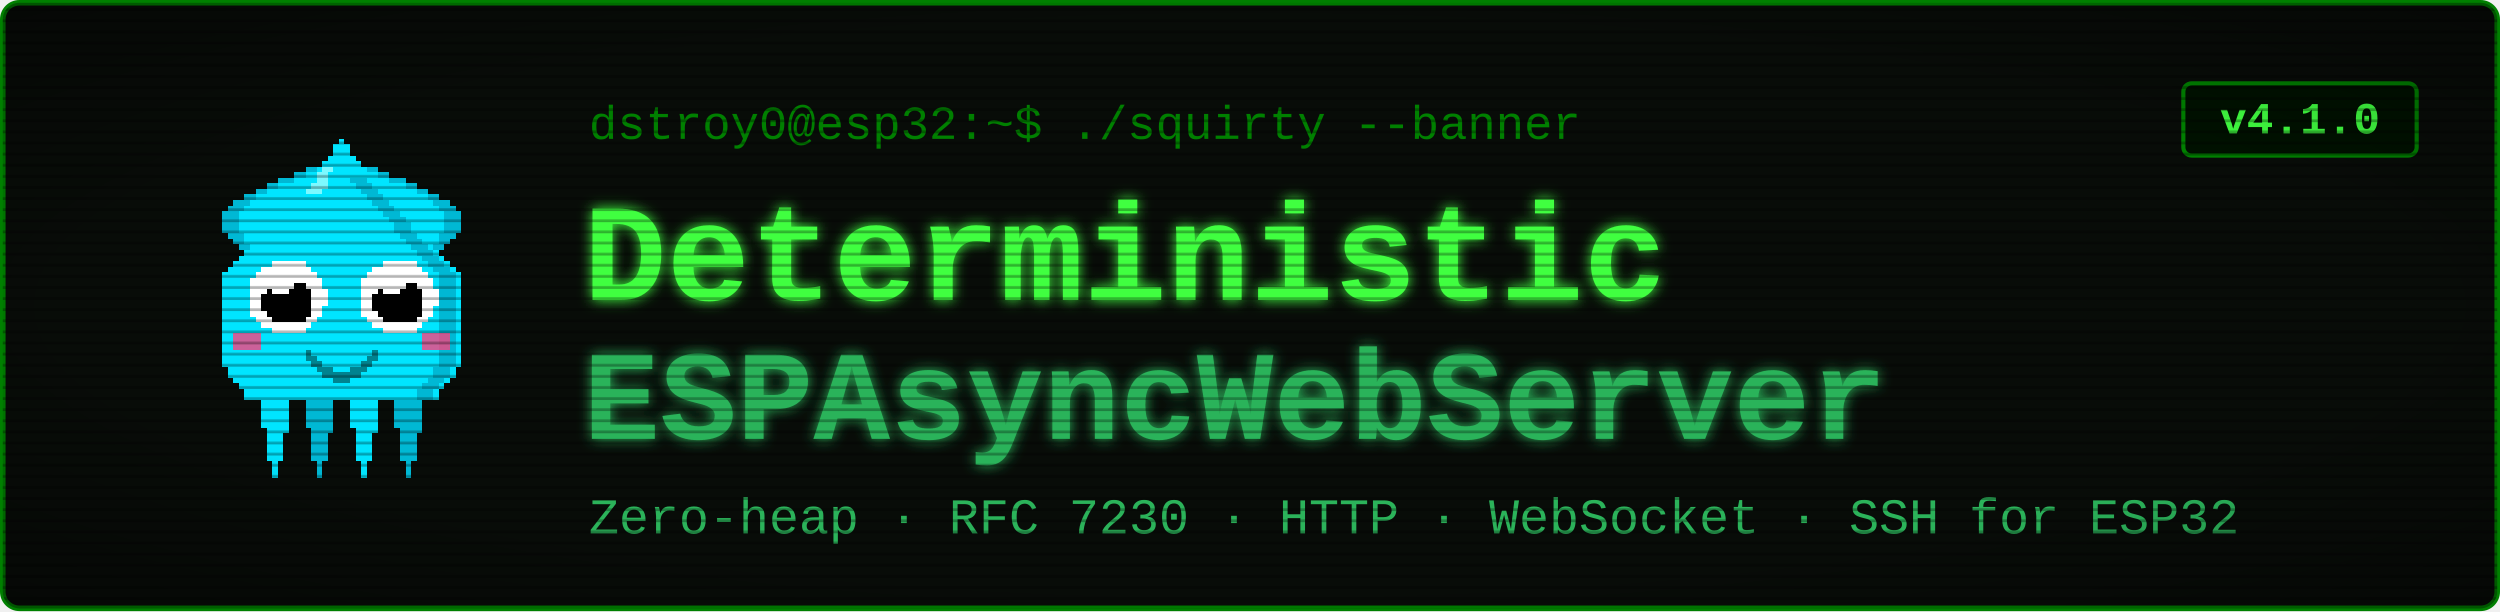
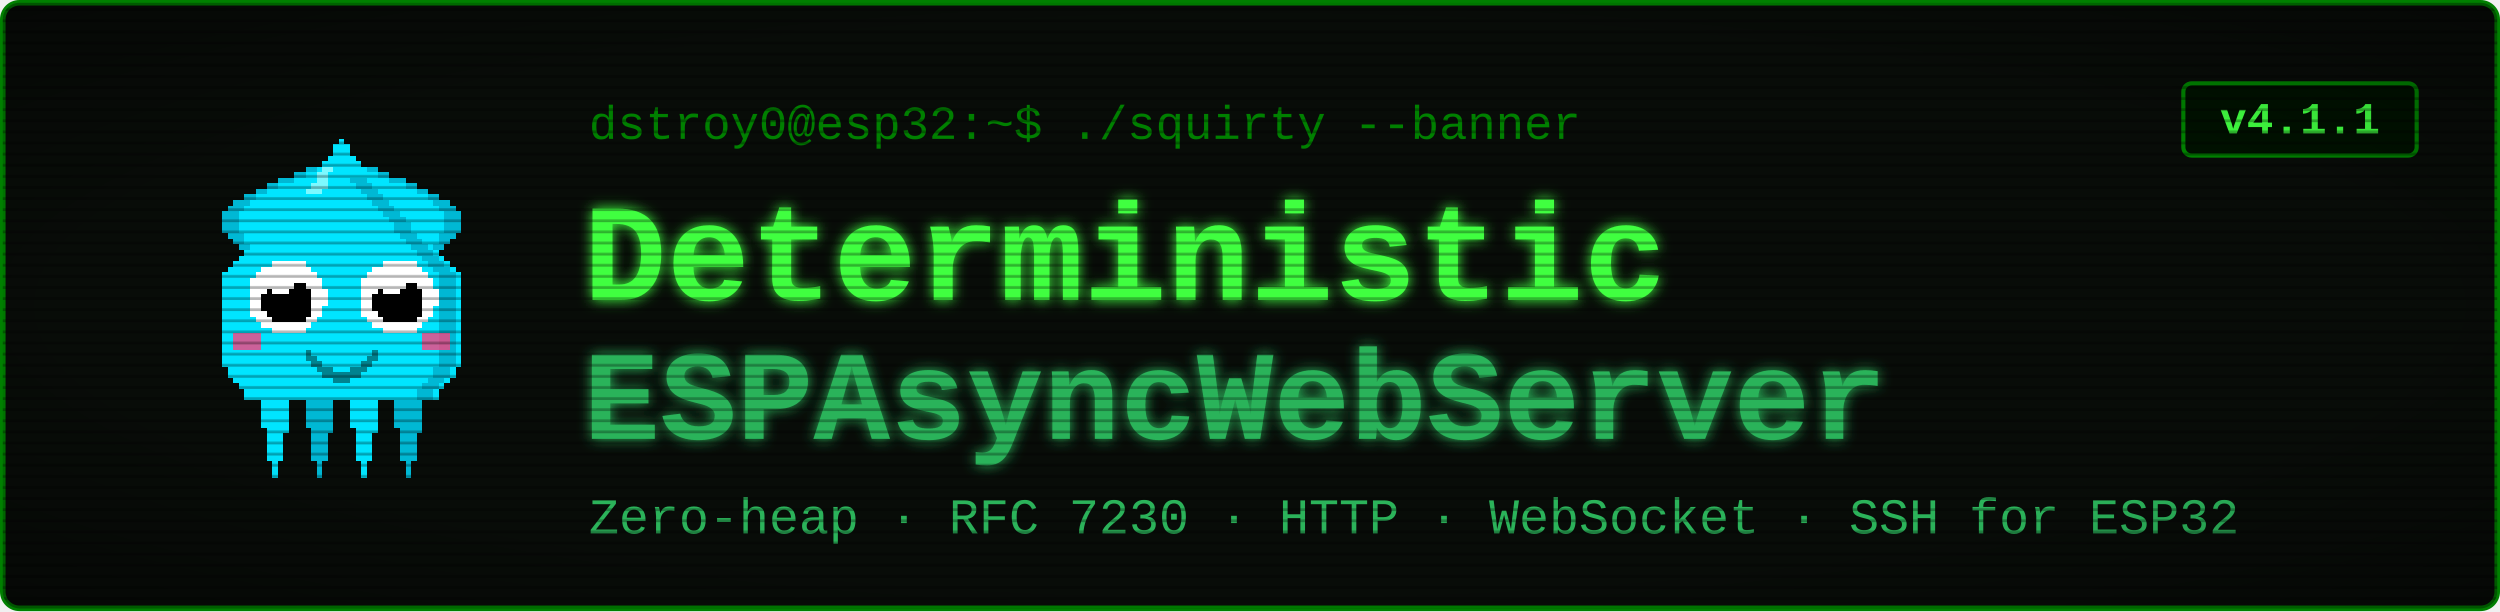
<svg xmlns="http://www.w3.org/2000/svg" viewBox="0 0 900 220" width="900" height="220" font-family="'Courier New', ui-monospace, monospace">
  <defs>
    <filter id="glow" x="-40%" y="-40%" width="180%" height="180%">
      <feGaussianBlur stdDeviation="2.4" result="b" />
      <feMerge>
        <feMergeNode in="b" />
        <feMergeNode in="SourceGraphic" />
      </feMerge>
    </filter>
    <pattern id="scan" width="4" height="4" patternUnits="userSpaceOnUse">
      <rect width="4" height="1" y="3" fill="#000000" opacity="0.28" />
    </pattern>
    <radialGradient id="vig" cx="50%" cy="50%" r="78%">
      <stop offset="58%" stop-color="#000000" stop-opacity="0" />
      <stop offset="100%" stop-color="#000000" stop-opacity="0.45" />
    </radialGradient>
  </defs>
  <rect x="1" y="1" width="898" height="218" rx="6" fill="#080c08" stroke="#008000" stroke-width="2" />
  <g transform="translate(58,46) scale(2)" shape-rendering="crispEdges">
    <rect x="29" y="6" width="1" height="1" fill="#00e5ff" />
    <rect x="26" y="7" width="3" height="1" fill="#00e5ff" />
    <rect x="24" y="8" width="4" height="1" fill="#00e5ff" />
    <rect x="21" y="9" width="7" height="1" fill="#00e5ff" />
    <rect x="19" y="10" width="8" height="1" fill="#00e5ff" />
    <rect x="17" y="11" width="9" height="1" fill="#00e5ff" />
    <rect x="15" y="12" width="10" height="1" fill="#00e5ff" />
    <rect x="13" y="13" width="11" height="1" fill="#00e5ff" />
    <rect x="12" y="14" width="11" height="1" fill="#00e5ff" />
    <rect x="11" y="15" width="11" height="1" fill="#00e5ff" />
    <rect x="11" y="16" width="10" height="1" fill="#00e5ff" />
    <rect x="11" y="17" width="9" height="1" fill="#00e5ff" />
    <rect x="11" y="18" width="9" height="1" fill="#00e5ff" />
    <rect x="12" y="19" width="7" height="1" fill="#00e5ff" />
    <rect x="13" y="20" width="5" height="1" fill="#00e5ff" />
    <rect x="14" y="21" width="3" height="1" fill="#00e5ff" />
    <rect x="15" y="22" width="1" height="1" fill="#00e5ff" />
    <rect x="29" y="6" width="3" height="1" fill="#00b8d4" />
    <rect x="26" y="7" width="3" height="1" fill="#00b8d4" />
    <rect x="24" y="8" width="2" height="1" fill="#00b8d4" />
    <rect x="21" y="9" width="3" height="1" fill="#00b8d4" />
    <rect x="19" y="10" width="2" height="1" fill="#00b8d4" />
    <rect x="17" y="11" width="2" height="1" fill="#00b8d4" />
    <rect x="15" y="12" width="2" height="1" fill="#00b8d4" />
    <rect x="13" y="13" width="3" height="1" fill="#00b8d4" />
    <rect x="12" y="14" width="3" height="1" fill="#00b8d4" />
    <rect x="11" y="15" width="3" height="1" fill="#00b8d4" />
    <rect x="11" y="16" width="3" height="1" fill="#00b8d4" />
    <rect x="11" y="17" width="3" height="1" fill="#00b8d4" />
    <rect x="11" y="18" width="3" height="1" fill="#00b8d4" />
    <rect x="12" y="19" width="3" height="1" fill="#00b8d4" />
    <rect x="13" y="20" width="2" height="1" fill="#00b8d4" />
    <rect x="14" y="21" width="2" height="1" fill="#00b8d4" />
    <rect x="15" y="22" width="2" height="1" fill="#00b8d4" />
    <rect x="35" y="6" width="1" height="1" fill="#00e5ff" />
    <rect x="36" y="7" width="3" height="1" fill="#00e5ff" />
    <rect x="37" y="8" width="4" height="1" fill="#00e5ff" />
    <rect x="37" y="9" width="7" height="1" fill="#00e5ff" />
    <rect x="38" y="10" width="8" height="1" fill="#00e5ff" />
    <rect x="39" y="11" width="9" height="1" fill="#00e5ff" />
    <rect x="40" y="12" width="10" height="1" fill="#00e5ff" />
    <rect x="41" y="13" width="11" height="1" fill="#00e5ff" />
    <rect x="42" y="14" width="11" height="1" fill="#00e5ff" />
    <rect x="43" y="15" width="11" height="1" fill="#00e5ff" />
    <rect x="44" y="16" width="10" height="1" fill="#00e5ff" />
    <rect x="45" y="17" width="9" height="1" fill="#00e5ff" />
    <rect x="45" y="18" width="9" height="1" fill="#00e5ff" />
    <rect x="46" y="19" width="7" height="1" fill="#00e5ff" />
    <rect x="47" y="20" width="5" height="1" fill="#00e5ff" />
    <rect x="48" y="21" width="3" height="1" fill="#00e5ff" />
    <rect x="49" y="22" width="1" height="1" fill="#00e5ff" />
    <rect x="33" y="6" width="3" height="1" fill="#00b8d4" />
    <rect x="36" y="7" width="3" height="1" fill="#00b8d4" />
    <rect x="39" y="8" width="2" height="1" fill="#00b8d4" />
    <rect x="41" y="9" width="3" height="1" fill="#00b8d4" />
    <rect x="44" y="10" width="2" height="1" fill="#00b8d4" />
    <rect x="46" y="11" width="2" height="1" fill="#00b8d4" />
    <rect x="48" y="12" width="2" height="1" fill="#00b8d4" />
    <rect x="49" y="13" width="3" height="1" fill="#00b8d4" />
    <rect x="50" y="14" width="3" height="1" fill="#00b8d4" />
    <rect x="51" y="15" width="3" height="1" fill="#00b8d4" />
    <rect x="51" y="16" width="3" height="1" fill="#00b8d4" />
    <rect x="51" y="17" width="3" height="1" fill="#00b8d4" />
    <rect x="51" y="18" width="3" height="1" fill="#00b8d4" />
    <rect x="50" y="19" width="3" height="1" fill="#00b8d4" />
    <rect x="50" y="20" width="2" height="1" fill="#00b8d4" />
    <rect x="49" y="21" width="2" height="1" fill="#00b8d4" />
    <rect x="48" y="22" width="2" height="1" fill="#00b8d4" />
    <rect x="17" y="46" width="7" height="1" fill="#00e5ff" />
    <rect x="17" y="47" width="7" height="1" fill="#00e5ff" />
    <rect x="17" y="48" width="7" height="1" fill="#00e5ff" />
    <rect x="18" y="49" width="5" height="1" fill="#00e5ff" />
    <rect x="18" y="50" width="5" height="1" fill="#00e5ff" />
    <rect x="18" y="51" width="5" height="1" fill="#00e5ff" />
    <rect x="18" y="52" width="5" height="1" fill="#00e5ff" />
    <rect x="18" y="53" width="5" height="1" fill="#00e5ff" />
    <rect x="19" y="54" width="4" height="1" fill="#00e5ff" />
    <rect x="19" y="55" width="3" height="1" fill="#00e5ff" />
    <rect x="19" y="56" width="3" height="1" fill="#00e5ff" />
    <rect x="19" y="57" width="3" height="1" fill="#00e5ff" />
    <rect x="19" y="58" width="3" height="1" fill="#00e5ff" />
    <rect x="19" y="59" width="3" height="1" fill="#00e5ff" />
    <rect x="20" y="60" width="1" height="1" fill="#00e5ff" />
    <rect x="20" y="61" width="1" height="1" fill="#00e5ff" />
    <rect x="20" y="62" width="1" height="1" fill="#00e5ff" />
    <rect x="25" y="46" width="7" height="1" fill="#00b8d4" />
    <rect x="25" y="47" width="7" height="1" fill="#00b8d4" />
    <rect x="25" y="48" width="7" height="1" fill="#00b8d4" />
    <rect x="26" y="49" width="5" height="1" fill="#00b8d4" />
    <rect x="26" y="50" width="5" height="1" fill="#00b8d4" />
    <rect x="26" y="51" width="5" height="1" fill="#00b8d4" />
    <rect x="26" y="52" width="5" height="1" fill="#00b8d4" />
    <rect x="26" y="53" width="5" height="1" fill="#00b8d4" />
    <rect x="27" y="54" width="4" height="1" fill="#00b8d4" />
    <rect x="27" y="55" width="3" height="1" fill="#00b8d4" />
    <rect x="27" y="56" width="3" height="1" fill="#00b8d4" />
    <rect x="27" y="57" width="3" height="1" fill="#00b8d4" />
    <rect x="27" y="58" width="3" height="1" fill="#00b8d4" />
    <rect x="27" y="59" width="3" height="1" fill="#00b8d4" />
    <rect x="28" y="60" width="1" height="1" fill="#00b8d4" />
    <rect x="28" y="61" width="1" height="1" fill="#00b8d4" />
    <rect x="28" y="62" width="1" height="1" fill="#00b8d4" />
    <rect x="33" y="46" width="7" height="1" fill="#00e5ff" />
    <rect x="33" y="47" width="7" height="1" fill="#00e5ff" />
    <rect x="33" y="48" width="7" height="1" fill="#00e5ff" />
    <rect x="34" y="49" width="5" height="1" fill="#00e5ff" />
    <rect x="34" y="50" width="5" height="1" fill="#00e5ff" />
    <rect x="34" y="51" width="5" height="1" fill="#00e5ff" />
    <rect x="34" y="52" width="5" height="1" fill="#00e5ff" />
    <rect x="34" y="53" width="5" height="1" fill="#00e5ff" />
    <rect x="35" y="54" width="4" height="1" fill="#00e5ff" />
    <rect x="35" y="55" width="3" height="1" fill="#00e5ff" />
    <rect x="35" y="56" width="3" height="1" fill="#00e5ff" />
    <rect x="35" y="57" width="3" height="1" fill="#00e5ff" />
    <rect x="35" y="58" width="3" height="1" fill="#00e5ff" />
    <rect x="35" y="59" width="3" height="1" fill="#00e5ff" />
    <rect x="36" y="60" width="1" height="1" fill="#00e5ff" />
    <rect x="36" y="61" width="1" height="1" fill="#00e5ff" />
    <rect x="36" y="62" width="1" height="1" fill="#00e5ff" />
    <rect x="41" y="46" width="7" height="1" fill="#00b8d4" />
    <rect x="41" y="47" width="7" height="1" fill="#00b8d4" />
    <rect x="41" y="48" width="7" height="1" fill="#00b8d4" />
    <rect x="42" y="49" width="5" height="1" fill="#00b8d4" />
    <rect x="42" y="50" width="5" height="1" fill="#00b8d4" />
    <rect x="42" y="51" width="5" height="1" fill="#00b8d4" />
    <rect x="42" y="52" width="5" height="1" fill="#00b8d4" />
    <rect x="42" y="53" width="5" height="1" fill="#00b8d4" />
    <rect x="43" y="54" width="4" height="1" fill="#00b8d4" />
    <rect x="43" y="55" width="3" height="1" fill="#00b8d4" />
    <rect x="43" y="56" width="3" height="1" fill="#00b8d4" />
    <rect x="43" y="57" width="3" height="1" fill="#00b8d4" />
    <rect x="43" y="58" width="3" height="1" fill="#00b8d4" />
    <rect x="43" y="59" width="3" height="1" fill="#00b8d4" />
    <rect x="44" y="60" width="1" height="1" fill="#00b8d4" />
    <rect x="44" y="61" width="1" height="1" fill="#00b8d4" />
    <rect x="44" y="62" width="1" height="1" fill="#00b8d4" />
    <rect x="32" y="2" width="1" height="1" fill="#00e5ff" />
    <rect x="31" y="3" width="3" height="1" fill="#00e5ff" />
    <rect x="31" y="4" width="3" height="1" fill="#00e5ff" />
    <rect x="30" y="5" width="5" height="1" fill="#00e5ff" />
    <rect x="29" y="6" width="7" height="1" fill="#00e5ff" />
    <rect x="28" y="7" width="9" height="1" fill="#00e5ff" />
    <rect x="27" y="8" width="11" height="1" fill="#00e5ff" />
    <rect x="27" y="9" width="11" height="1" fill="#00e5ff" />
    <rect x="26" y="10" width="13" height="1" fill="#00e5ff" />
    <rect x="25" y="11" width="15" height="1" fill="#00e5ff" />
    <rect x="24" y="12" width="17" height="1" fill="#00e5ff" />
    <rect x="23" y="13" width="19" height="1" fill="#00e5ff" />
    <rect x="22" y="14" width="21" height="1" fill="#00e5ff" />
    <rect x="21" y="15" width="23" height="1" fill="#00e5ff" />
    <rect x="20" y="16" width="25" height="1" fill="#00e5ff" />
    <rect x="19" y="17" width="27" height="1" fill="#00e5ff" />
    <rect x="19" y="18" width="27" height="1" fill="#00e5ff" />
    <rect x="18" y="19" width="29" height="1" fill="#00e5ff" />
    <rect x="17" y="20" width="31" height="1" fill="#00e5ff" />
    <rect x="16" y="21" width="33" height="1" fill="#00e5ff" />
    <rect x="15" y="22" width="35" height="1" fill="#00e5ff" />
    <rect x="14" y="23" width="37" height="1" fill="#00e5ff" />
    <rect x="13" y="24" width="39" height="1" fill="#00e5ff" />
    <rect x="12" y="25" width="41" height="1" fill="#00e5ff" />
    <rect x="11" y="26" width="43" height="1" fill="#00e5ff" />
    <rect x="11" y="27" width="43" height="1" fill="#00e5ff" />
    <rect x="11" y="28" width="43" height="1" fill="#00e5ff" />
    <rect x="11" y="29" width="43" height="1" fill="#00e5ff" />
    <rect x="11" y="30" width="43" height="1" fill="#00e5ff" />
    <rect x="11" y="31" width="43" height="1" fill="#00e5ff" />
    <rect x="11" y="32" width="43" height="1" fill="#00e5ff" />
    <rect x="11" y="33" width="43" height="1" fill="#00e5ff" />
    <rect x="11" y="34" width="43" height="1" fill="#00e5ff" />
    <rect x="11" y="35" width="43" height="1" fill="#00e5ff" />
    <rect x="11" y="36" width="43" height="1" fill="#00e5ff" />
    <rect x="11" y="37" width="43" height="1" fill="#00e5ff" />
    <rect x="11" y="38" width="43" height="1" fill="#00e5ff" />
    <rect x="11" y="39" width="43" height="1" fill="#00e5ff" />
    <rect x="11" y="40" width="43" height="1" fill="#00e5ff" />
    <rect x="11" y="41" width="43" height="1" fill="#00e5ff" />
    <rect x="11" y="42" width="43" height="1" fill="#00e5ff" />
    <rect x="12" y="43" width="41" height="1" fill="#00e5ff" />
    <rect x="12" y="44" width="41" height="1" fill="#00e5ff" />
    <rect x="13" y="45" width="39" height="1" fill="#00e5ff" />
    <rect x="14" y="46" width="37" height="1" fill="#00e5ff" />
    <rect x="15" y="47" width="35" height="1" fill="#00e5ff" />
    <rect x="15" y="48" width="35" height="1" fill="#00e5ff" />
    <rect x="34" y="9" width="3" height="1" fill="#00b8d4" />
    <rect x="35" y="10" width="3" height="1" fill="#00b8d4" />
    <rect x="36" y="11" width="3" height="1" fill="#00b8d4" />
    <rect x="37" y="12" width="3" height="1" fill="#00b8d4" />
    <rect x="38" y="13" width="3" height="1" fill="#00b8d4" />
    <rect x="39" y="14" width="3" height="1" fill="#00b8d4" />
    <rect x="40" y="15" width="3" height="1" fill="#00b8d4" />
    <rect x="41" y="16" width="3" height="1" fill="#00b8d4" />
    <rect x="42" y="17" width="3" height="1" fill="#00b8d4" />
    <rect x="42" y="18" width="3" height="1" fill="#00b8d4" />
    <rect x="43" y="19" width="3" height="1" fill="#00b8d4" />
    <rect x="44" y="20" width="3" height="1" fill="#00b8d4" />
    <rect x="45" y="21" width="3" height="1" fill="#00b8d4" />
    <rect x="46" y="22" width="3" height="1" fill="#00b8d4" />
    <rect x="47" y="23" width="3" height="1" fill="#00b8d4" />
    <rect x="48" y="24" width="3" height="1" fill="#00b8d4" />
    <rect x="49" y="25" width="3" height="1" fill="#00b8d4" />
    <rect x="50" y="26" width="3" height="1" fill="#00b8d4" />
    <rect x="50" y="27" width="3" height="1" fill="#00b8d4" />
    <rect x="50" y="28" width="3" height="1" fill="#00b8d4" />
    <rect x="50" y="29" width="3" height="1" fill="#00b8d4" />
    <rect x="50" y="30" width="3" height="1" fill="#00b8d4" />
    <rect x="50" y="31" width="3" height="1" fill="#00b8d4" />
    <rect x="50" y="32" width="3" height="1" fill="#00b8d4" />
    <rect x="50" y="33" width="3" height="1" fill="#00b8d4" />
    <rect x="50" y="34" width="3" height="1" fill="#00b8d4" />
    <rect x="50" y="35" width="3" height="1" fill="#00b8d4" />
    <rect x="50" y="36" width="3" height="1" fill="#00b8d4" />
    <rect x="50" y="37" width="3" height="1" fill="#00b8d4" />
    <rect x="50" y="38" width="3" height="1" fill="#00b8d4" />
    <rect x="50" y="39" width="3" height="1" fill="#00b8d4" />
    <rect x="50" y="40" width="3" height="1" fill="#00b8d4" />
    <rect x="50" y="41" width="3" height="1" fill="#00b8d4" />
    <rect x="50" y="42" width="3" height="1" fill="#00b8d4" />
    <rect x="49" y="43" width="3" height="1" fill="#00b8d4" />
    <rect x="49" y="44" width="3" height="1" fill="#00b8d4" />
    <rect x="48" y="45" width="3" height="1" fill="#00b8d4" />
    <rect x="47" y="46" width="3" height="1" fill="#00b8d4" />
    <rect x="46" y="47" width="3" height="1" fill="#00b8d4" />
    <rect x="46" y="48" width="3" height="1" fill="#00b8d4" />
    <rect x="29" y="7" width="2" height="1" fill="#7df9ff" />
    <rect x="28" y="8" width="2" height="1" fill="#7df9ff" />
    <rect x="28" y="9" width="2" height="1" fill="#7df9ff" />
    <rect x="27" y="10" width="3" height="1" fill="#7df9ff" />
    <rect x="26" y="11" width="3" height="1" fill="#7df9ff" />
    <rect x="13" y="37" width="5" height="3" fill="#ff4081" opacity="0.8" />
    <rect x="47" y="37" width="5" height="3" fill="#ff4081" opacity="0.8" />
    <rect x="20" y="24" width="6" height="1" fill="#ffffff" />
    <rect x="18" y="25" width="9" height="1" fill="#ffffff" />
    <rect x="17" y="26" width="11" height="1" fill="#ffffff" />
    <rect x="16" y="27" width="13" height="1" fill="#ffffff" />
    <rect x="16" y="28" width="13" height="1" fill="#ffffff" />
    <rect x="16" y="29" width="14" height="1" fill="#ffffff" />
    <rect x="16" y="30" width="14" height="1" fill="#ffffff" />
    <rect x="16" y="31" width="14" height="1" fill="#ffffff" />
    <rect x="16" y="32" width="13" height="1" fill="#ffffff" />
    <rect x="16" y="33" width="13" height="1" fill="#ffffff" />
    <rect x="17" y="34" width="11" height="1" fill="#ffffff" />
    <rect x="18" y="35" width="9" height="1" fill="#ffffff" />
    <rect x="20" y="36" width="6" height="1" fill="#ffffff" />
    <rect x="20" y="28" width="6" height="1" fill="#000000" />
    <rect x="19" y="29" width="8" height="1" fill="#000000" />
    <rect x="18" y="30" width="9" height="1" fill="#000000" />
    <rect x="18" y="31" width="9" height="1" fill="#000000" />
    <rect x="18" y="32" width="9" height="1" fill="#000000" />
    <rect x="19" y="33" width="8" height="1" fill="#000000" />
    <rect x="20" y="34" width="6" height="1" fill="#000000" />
    <rect x="20" y="27" width="3" height="1" fill="#ffffff" />
    <rect x="20" y="28" width="4" height="1" fill="#ffffff" />
    <rect x="20" y="29" width="3" height="1" fill="#ffffff" />
    <rect x="40" y="24" width="6" height="1" fill="#ffffff" />
    <rect x="38" y="25" width="9" height="1" fill="#ffffff" />
    <rect x="37" y="26" width="11" height="1" fill="#ffffff" />
    <rect x="36" y="27" width="13" height="1" fill="#ffffff" />
    <rect x="36" y="28" width="13" height="1" fill="#ffffff" />
    <rect x="36" y="29" width="14" height="1" fill="#ffffff" />
    <rect x="36" y="30" width="14" height="1" fill="#ffffff" />
    <rect x="36" y="31" width="14" height="1" fill="#ffffff" />
    <rect x="36" y="32" width="13" height="1" fill="#ffffff" />
    <rect x="36" y="33" width="13" height="1" fill="#ffffff" />
    <rect x="37" y="34" width="11" height="1" fill="#ffffff" />
    <rect x="38" y="35" width="9" height="1" fill="#ffffff" />
    <rect x="40" y="36" width="6" height="1" fill="#ffffff" />
    <rect x="40" y="28" width="6" height="1" fill="#000000" />
    <rect x="39" y="29" width="8" height="1" fill="#000000" />
    <rect x="38" y="30" width="9" height="1" fill="#000000" />
    <rect x="38" y="31" width="9" height="1" fill="#000000" />
    <rect x="38" y="32" width="9" height="1" fill="#000000" />
    <rect x="39" y="33" width="8" height="1" fill="#000000" />
    <rect x="40" y="34" width="6" height="1" fill="#000000" />
    <rect x="40" y="27" width="3" height="1" fill="#ffffff" />
    <rect x="40" y="28" width="4" height="1" fill="#ffffff" />
    <rect x="40" y="29" width="3" height="1" fill="#ffffff" />
    <rect x="26" y="40" width="1" height="2" fill="#00838f" />
    <rect x="27" y="41" width="1" height="2" fill="#00838f" />
    <rect x="28" y="42" width="1" height="2" fill="#00838f" />
    <rect x="29" y="43" width="1" height="2" fill="#00838f" />
    <rect x="30" y="43" width="1" height="2" fill="#00838f" />
    <rect x="31" y="44" width="1" height="2" fill="#00838f" />
    <rect x="32" y="44" width="1" height="2" fill="#00838f" />
    <rect x="33" y="44" width="1" height="2" fill="#00838f" />
    <rect x="34" y="43" width="1" height="2" fill="#00838f" />
    <rect x="35" y="43" width="1" height="2" fill="#00838f" />
    <rect x="36" y="42" width="1" height="2" fill="#00838f" />
    <rect x="37" y="41" width="1" height="2" fill="#00838f" />
    <rect x="38" y="40" width="1" height="2" fill="#00838f" />
  </g>
  <text x="212" y="50" font-size="17" fill="#008000">dstroy0@esp32:~$ ./squirty --banner</text>
  <text x="210" y="108" font-size="50" font-weight="700" fill="#40ff40" filter="url(#glow)">Deterministic</text>
  <text x="210" y="158" font-size="46" font-weight="700" fill="#2bb35a" filter="url(#glow)">ESPAsyncWebServer</text>
  <text x="212" y="192" font-size="18" fill="#2bb35a">Zero-heap · RFC 7230 · HTTP · WebSocket · SSH for ESP32</text>
  <rect x="786" y="30" width="84" height="26" rx="3" fill="#001100" stroke="#008000" stroke-width="1.5" />
-   <text x="828" y="48" font-size="16" font-weight="700" fill="#40ff40" text-anchor="middle">v4.1.0</text>
+   <text x="828" y="48" font-size="16" font-weight="700" fill="#40ff40" text-anchor="middle">v4.1.1</text>
  <rect x="1" y="1" width="898" height="218" rx="6" fill="url(#scan)" />
  <rect x="1" y="1" width="898" height="218" rx="6" fill="url(#vig)" />
</svg>
